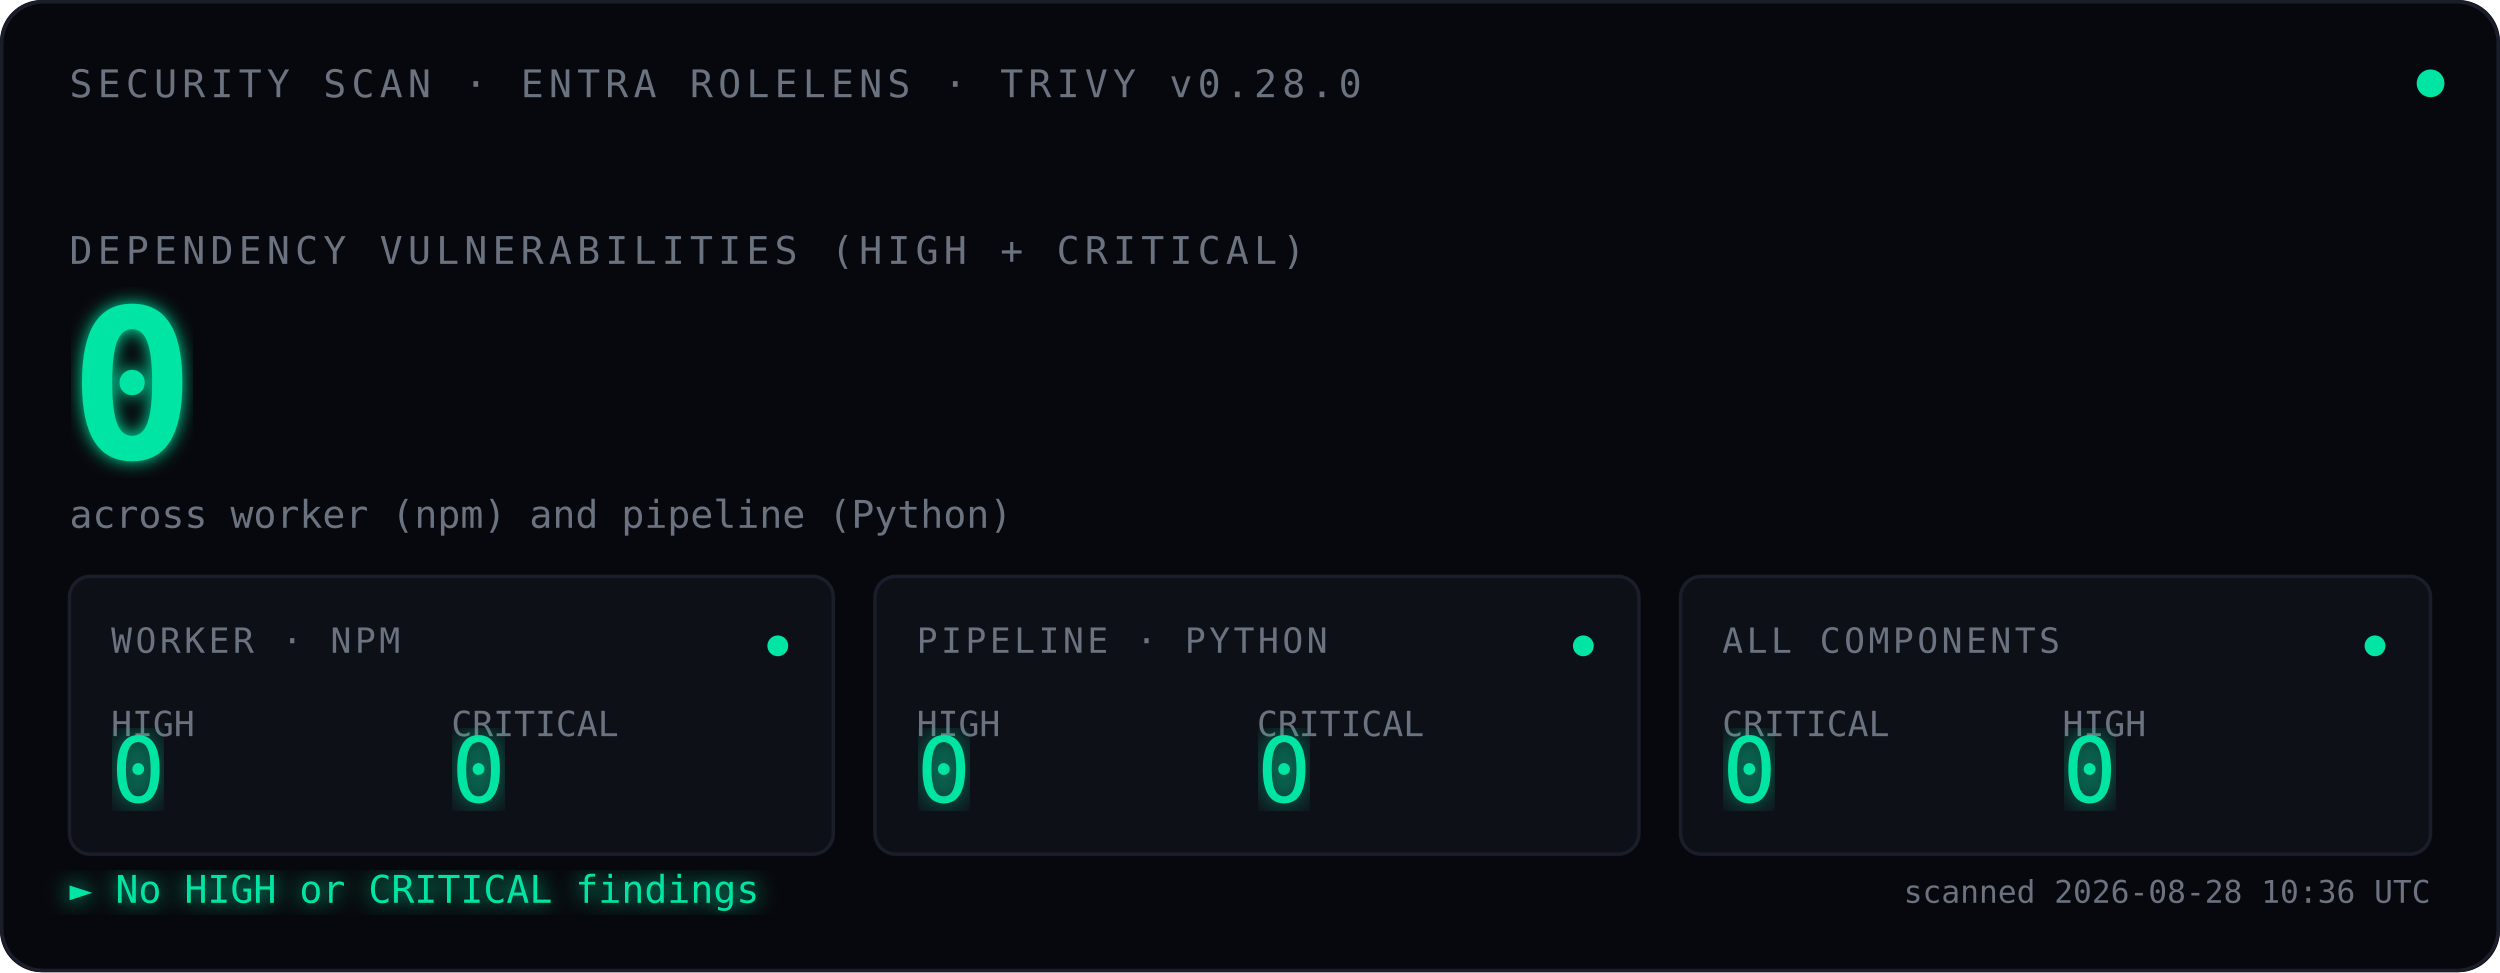
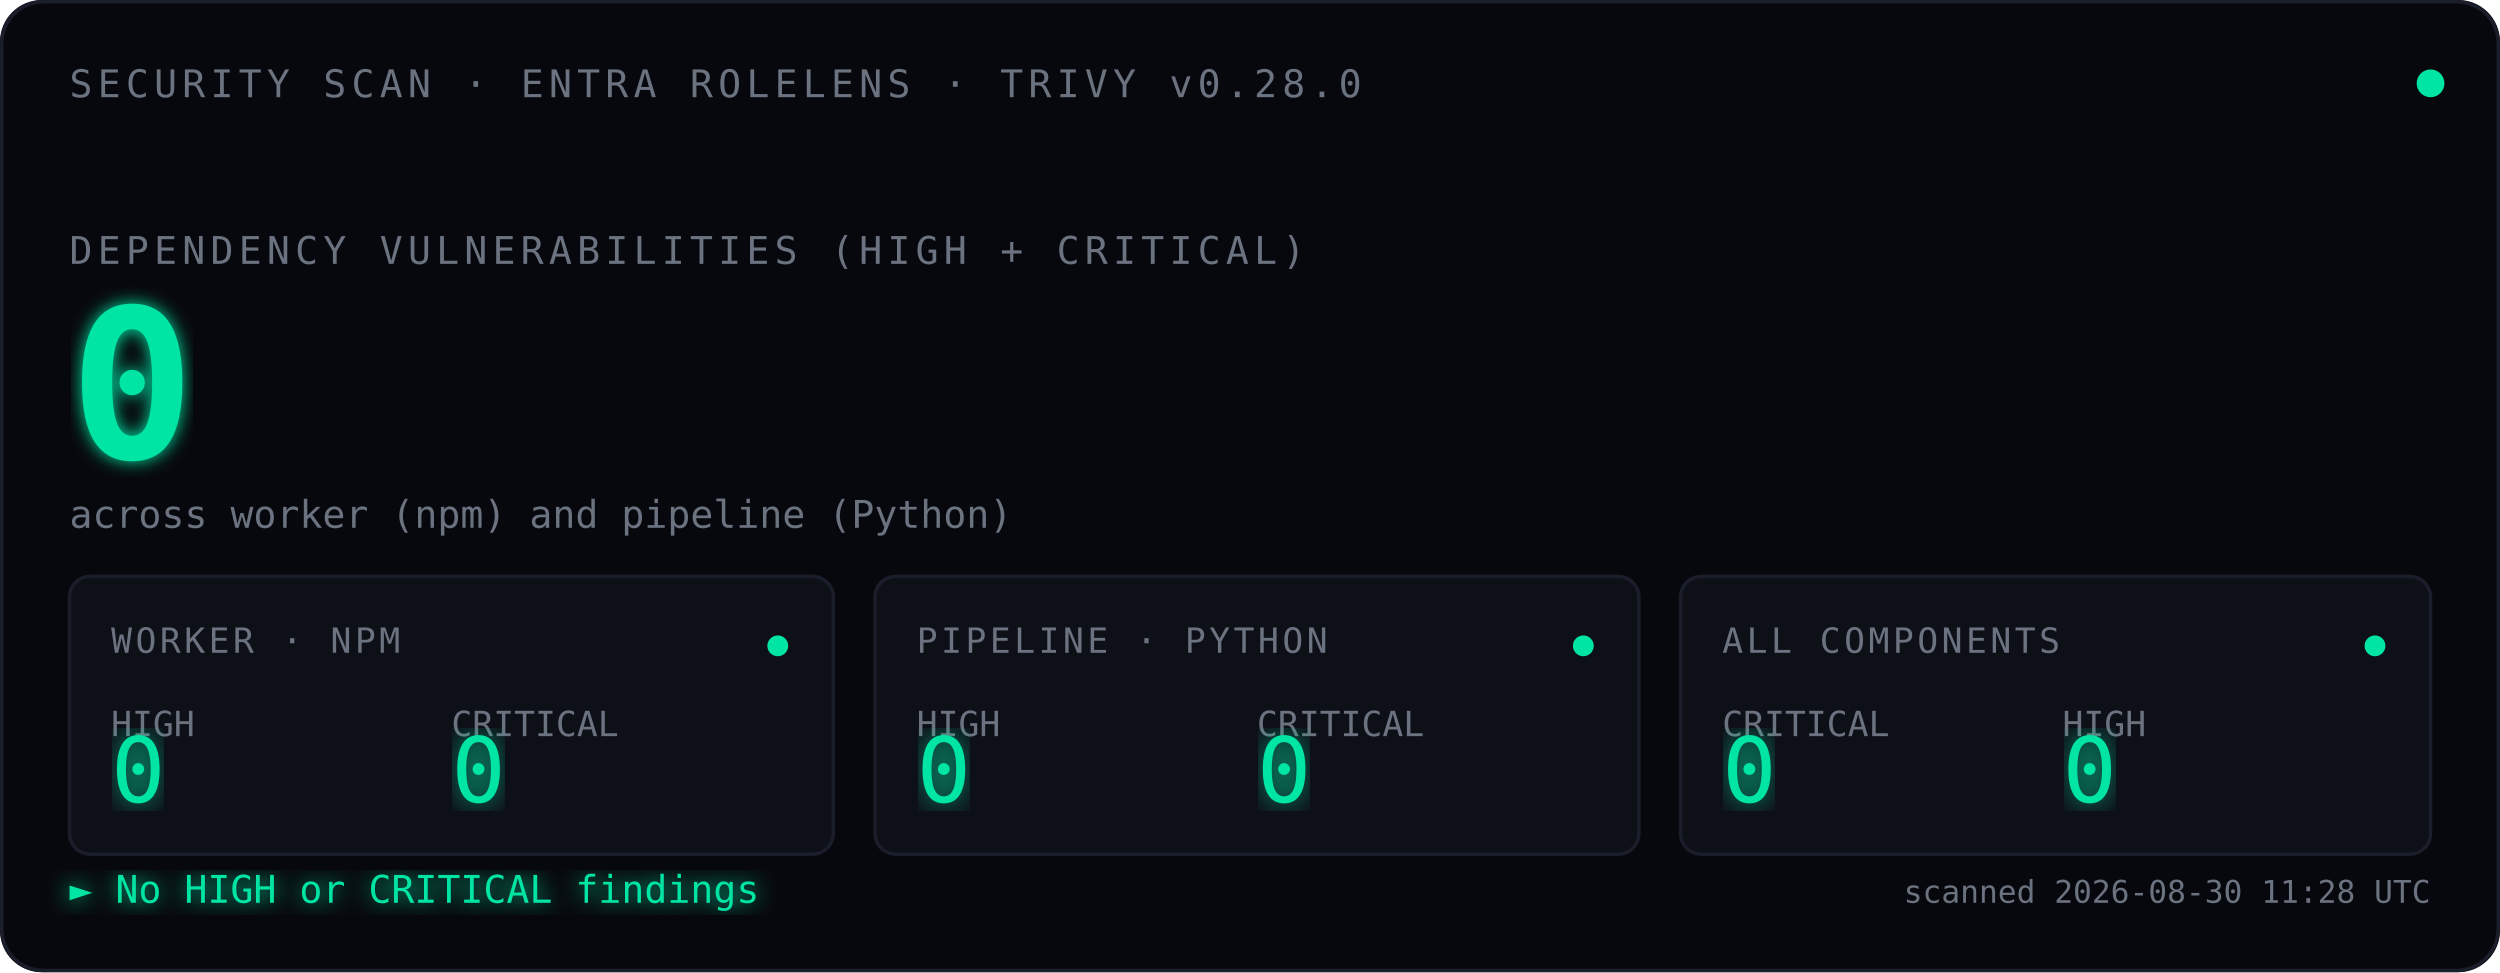
<svg xmlns="http://www.w3.org/2000/svg" viewBox="0 0 720 280" font-family="ui-monospace, 'SF Mono', Menlo, Consolas, monospace">
  <defs>
    <filter id="glow">
      <feGaussianBlur stdDeviation="2.5" result="blur" />
      <feMerge>
        <feMergeNode in="blur" />
        <feMergeNode in="SourceGraphic" />
      </feMerge>
    </filter>
    <filter id="glow-soft">
      <feGaussianBlur stdDeviation="4" result="blur" />
      <feMerge>
        <feMergeNode in="blur" />
        <feMergeNode in="SourceGraphic" />
      </feMerge>
    </filter>
    <filter id="glow-verdict">
      <feGaussianBlur stdDeviation="3" result="blur" />
      <feMerge>
        <feMergeNode in="blur" />
        <feMergeNode in="SourceGraphic" />
      </feMerge>
    </filter>
    <linearGradient id="scan-beam" x1="0" x2="1" y1="0" y2="0">
      <stop offset="0%" stop-color="#00E5A3" stop-opacity="0" />
      <stop offset="40%" stop-color="#00E5A3" stop-opacity="0.08" />
      <stop offset="50%" stop-color="#ffffff" stop-opacity="0.18" />
      <stop offset="60%" stop-color="#00E5A3" stop-opacity="0.08" />
      <stop offset="100%" stop-color="#00E5A3" stop-opacity="0" />
    </linearGradient>
    <clipPath id="tiles-clip">
      <rect x="20" y="166" width="680" height="80" />
    </clipPath>
  </defs>
  <rect width="720" height="280" fill="#07080D" rx="12" />
  <rect x="0.5" y="0.5" width="719" height="279" fill="none" stroke="#1A1D2A" stroke-width="1" rx="12" />
  <text x="20" y="28" font-size="11" fill="#6B7280" letter-spacing="1.5">SECURITY SCAN · ENTRA ROLELENS · TRIVY v0.28.0</text>
  <circle cx="700" cy="24" r="4" fill="#00E5A3">
    <animate attributeName="opacity" values="1;0.35;1" dur="2.4s" repeatCount="indefinite" />
  </circle>
  <text x="20" y="76" font-size="11" fill="#6B7280" letter-spacing="1.5">DEPENDENCY VULNERABILITIES (HIGH + CRITICAL)</text>
  <text x="20" y="132" font-size="60" font-weight="600" fill="#00E5A3" filter="url(#glow)">
    0
    <animate attributeName="opacity" values="0;1" dur="0.7s" fill="freeze" />
  </text>
  <text x="20" y="152" font-size="11" fill="#6B7280">across worker (npm) and pipeline (Python)</text>
  <rect x="-120" y="166" width="120" height="80" fill="url(#scan-beam)" clip-path="url(#tiles-clip)">
    <animate attributeName="x" values="-120;720;-120" dur="3.6s" repeatCount="indefinite" calcMode="linear" />
  </rect>
  <g transform="translate(20,166)">
    <rect width="220" height="80" fill="#0E1018" stroke="#1A1D2A" rx="6" />
    <text x="12" y="22" font-size="10" fill="#6B7280" letter-spacing="1">WORKER · NPM</text>
    <text x="12" y="46" font-size="10" fill="#6B7280">HIGH</text>
    <text x="12" y="65" font-size="26" fill="#00E5A3" font-weight="500" filter="url(#glow-soft)">0</text>
    <text x="110" y="46" font-size="10" fill="#6B7280">CRITICAL</text>
    <text x="110" y="65" font-size="26" fill="#00E5A3" font-weight="500" filter="url(#glow-soft)">0</text>
    <circle cx="204" cy="20" r="3" fill="#00E5A3">
      <animate attributeName="opacity" values="1;0.3;1" dur="2.4s" repeatCount="indefinite" />
    </circle>
  </g>
  <g transform="translate(252,166)">
    <rect width="220" height="80" fill="#0E1018" stroke="#1A1D2A" rx="6" />
    <text x="12" y="22" font-size="10" fill="#6B7280" letter-spacing="1">PIPELINE · PYTHON</text>
    <text x="12" y="46" font-size="10" fill="#6B7280">HIGH</text>
    <text x="12" y="65" font-size="26" fill="#00E5A3" font-weight="500" filter="url(#glow-soft)">0</text>
    <text x="110" y="46" font-size="10" fill="#6B7280">CRITICAL</text>
    <text x="110" y="65" font-size="26" fill="#00E5A3" font-weight="500" filter="url(#glow-soft)">0</text>
    <circle cx="204" cy="20" r="3" fill="#00E5A3">
      <animate attributeName="opacity" values="1;0.3;1" dur="2.4s" begin="0.8s" repeatCount="indefinite" />
    </circle>
  </g>
  <g transform="translate(484,166)">
    <rect width="216" height="80" fill="#0E1018" stroke="#1A1D2A" rx="6" />
    <text x="12" y="22" font-size="10" fill="#6B7280" letter-spacing="1">ALL COMPONENTS</text>
    <text x="12" y="46" font-size="10" fill="#6B7280">CRITICAL</text>
    <text x="12" y="65" font-size="26" fill="#00E5A3" font-weight="500" filter="url(#glow-soft)">0</text>
    <text x="110" y="46" font-size="10" fill="#6B7280">HIGH</text>
    <text x="110" y="65" font-size="26" fill="#00E5A3" font-weight="500" filter="url(#glow-soft)">0</text>
    <circle cx="200" cy="20" r="3" fill="#00E5A3">
      <animate attributeName="opacity" values="1;0.3;1" dur="2.4s" begin="1.6s" repeatCount="indefinite" />
    </circle>
  </g>
  <text x="20" y="260" font-size="11" fill="#00E5A3" filter="url(#glow-verdict)">► No HIGH or CRITICAL findings</text>
-   <text x="700" y="260" font-size="9" fill="#6B7280" text-anchor="end">scanned 2026-08-28 10:36 UTC</text>
+   <text x="700" y="260" font-size="9" fill="#6B7280" text-anchor="end">scanned 2026-08-30 11:28 UTC</text>
</svg>
